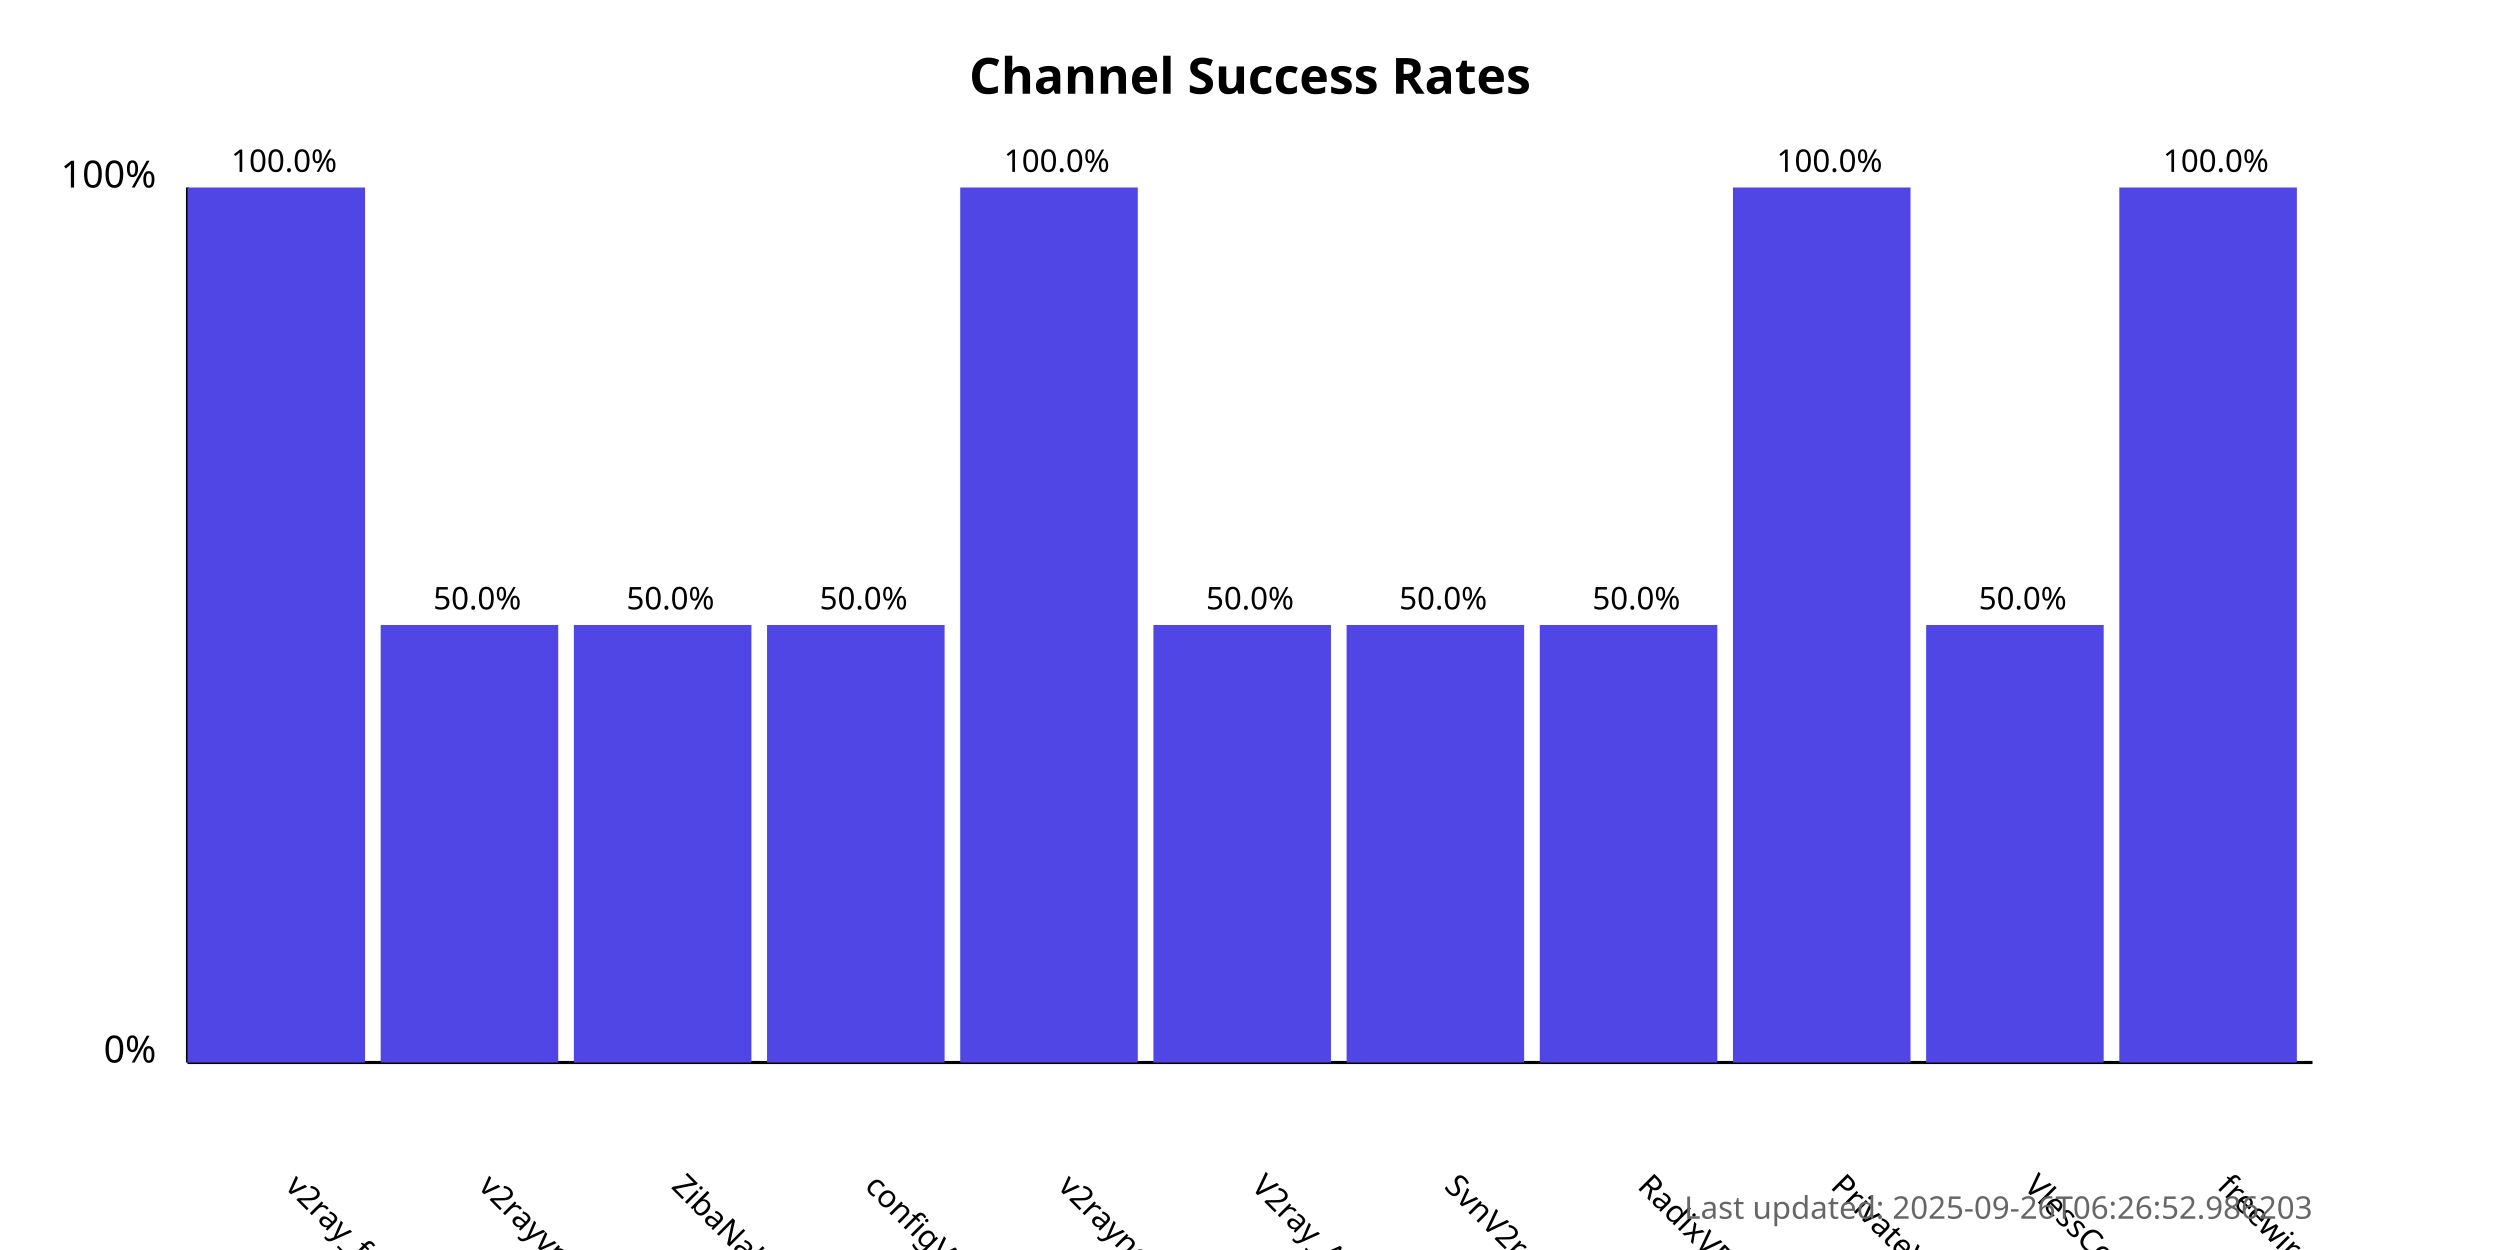
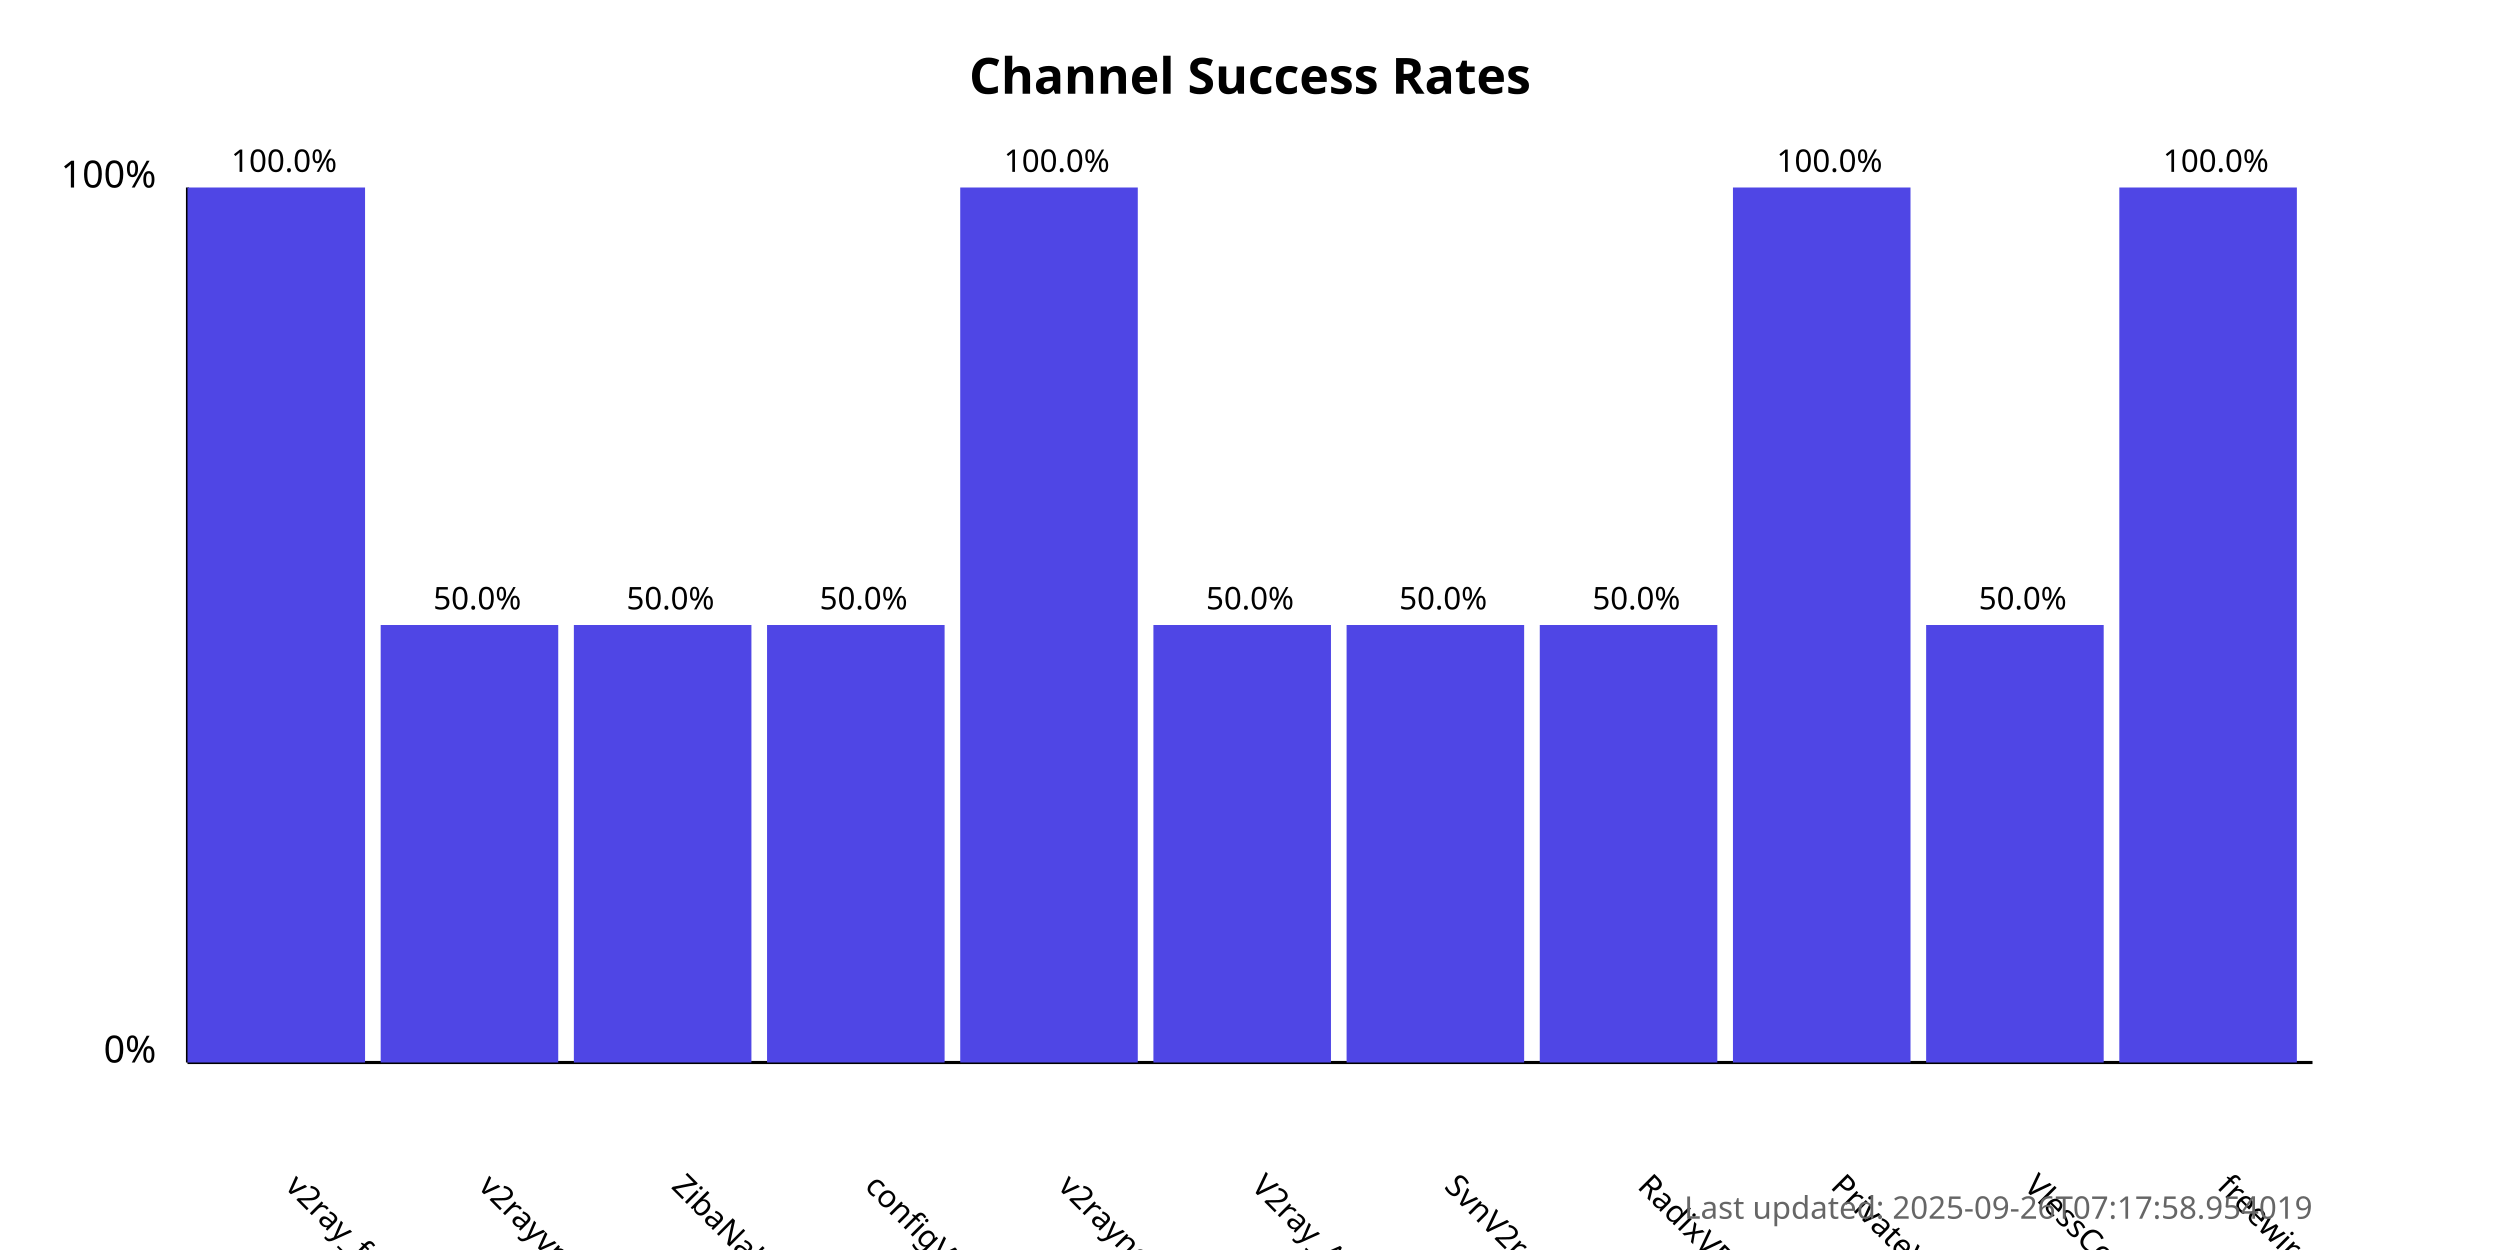
<svg xmlns="http://www.w3.org/2000/svg" width="800" height="400">
  <style>
            .chart-title { font: bold 16px sans-serif; }
            .axis-label { font: 12px sans-serif; }
            .tick-label { font: 10px sans-serif; }
            .bar { fill: #4f46e5; }
            .bar:hover { fill: #6366f1; }
            .timestamp { font: 10px sans-serif; fill: #666; }
        </style>
  <text x="400.0" y="30" text-anchor="middle" class="chart-title">
            Channel Success Rates
        </text>
  <line x1="60" y1="340" x2="60" y2="60" stroke="black" stroke-width="1" />
  <line x1="60" y1="340" x2="740" y2="340" stroke="black" stroke-width="1" />
  <text x="50" y="340" text-anchor="end" class="axis-label">0%</text>
  <text x="50" y="60" text-anchor="end" class="axis-label">100%</text>
  <g>
    <rect x="60" y="60.0" width="56.818" height="280.0" class="bar" />
    <text x="90.909" y="380" transform="rotate(45, 90.90909, 380)" text-anchor="start" class="tick-label">
                v2ray_free_conf
            </text>
    <text x="90.909" y="55.0" text-anchor="middle" class="tick-label">
                100.0%
            </text>
  </g>
  <g>
    <rect x="121.818" y="200.0" width="56.818" height="140.0" class="bar" />
    <text x="152.727" y="380" transform="rotate(45, 152.7273, 380)" text-anchor="start" class="tick-label">
                v2rayvpno
            </text>
    <text x="152.727" y="195.0" text-anchor="middle" class="tick-label">
                50.0%
            </text>
  </g>
  <g>
    <rect x="183.636" y="200.0" width="56.818" height="140.0" class="bar" />
    <text x="214.545" y="380" transform="rotate(45, 214.5455, 380)" text-anchor="start" class="tick-label">
                ZibaNabz
            </text>
    <text x="214.545" y="195.0" text-anchor="middle" class="tick-label">
                50.0%
            </text>
  </g>
  <g>
    <rect x="245.455" y="200.0" width="56.818" height="140.0" class="bar" />
    <text x="276.364" y="380" transform="rotate(45, 276.3636, 380)" text-anchor="start" class="tick-label">
                configV2rayForFree
            </text>
    <text x="276.364" y="195.0" text-anchor="middle" class="tick-label">
                50.0%
            </text>
  </g>
  <g>
    <rect x="307.273" y="60.0" width="56.818" height="280.0" class="bar" />
    <text x="338.182" y="380" transform="rotate(45, 338.1818, 380)" text-anchor="start" class="tick-label">
                v2rayngvpn
            </text>
    <text x="338.182" y="55.0" text-anchor="middle" class="tick-label">
                100.0%
            </text>
  </g>
  <g>
    <rect x="369.091" y="200.0" width="56.818" height="140.0" class="bar" />
    <text x="400.0" y="380" transform="rotate(45, 400.0, 380)" text-anchor="start" class="tick-label">
                V2ray_Alpha
            </text>
    <text x="400.0" y="195.0" text-anchor="middle" class="tick-label">
                50.0%
            </text>
  </g>
  <g>
    <rect x="430.909" y="200.0" width="56.818" height="140.0" class="bar" />
    <text x="461.818" y="380" transform="rotate(45, 461.8182, 380)" text-anchor="start" class="tick-label">
                SvnV2ray
            </text>
    <text x="461.818" y="195.0" text-anchor="middle" class="tick-label">
                50.0%
            </text>
  </g>
  <g>
    <rect x="492.727" y="200.0" width="56.818" height="140.0" class="bar" />
    <text x="523.636" y="380" transform="rotate(45, 523.6364, 380)" text-anchor="start" class="tick-label">
                RadixVPN
            </text>
    <text x="523.636" y="195.0" text-anchor="middle" class="tick-label">
                50.0%
            </text>
  </g>
  <g>
    <rect x="554.545" y="60.0" width="56.818" height="280.0" class="bar" />
    <text x="585.455" y="380" transform="rotate(45, 585.4545, 380)" text-anchor="start" class="tick-label">
                PrivateVPNs
            </text>
    <text x="585.455" y="55.0" text-anchor="middle" class="tick-label">
                100.0%
            </text>
  </g>
  <g>
    <rect x="616.364" y="200.0" width="56.818" height="140.0" class="bar" />
    <text x="647.273" y="380" transform="rotate(45, 647.2727, 380)" text-anchor="start" class="tick-label">
                VlessConfig
            </text>
    <text x="647.273" y="195.0" text-anchor="middle" class="tick-label">
                50.0%
            </text>
  </g>
  <g>
    <rect x="678.182" y="60.0" width="56.818" height="280.0" class="bar" />
    <text x="709.091" y="380" transform="rotate(45, 709.0909, 380)" text-anchor="start" class="tick-label">
                freewireguard
            </text>
    <text x="709.091" y="55.0" text-anchor="middle" class="tick-label">
                100.0%
            </text>
  </g>
  <text x="740" y="390" text-anchor="end" class="timestamp">
-             Last updated: 2025-09-26T06:26:52.986203
+             Last updated: 2025-09-26T07:17:58.954019
        </text>
</svg>
